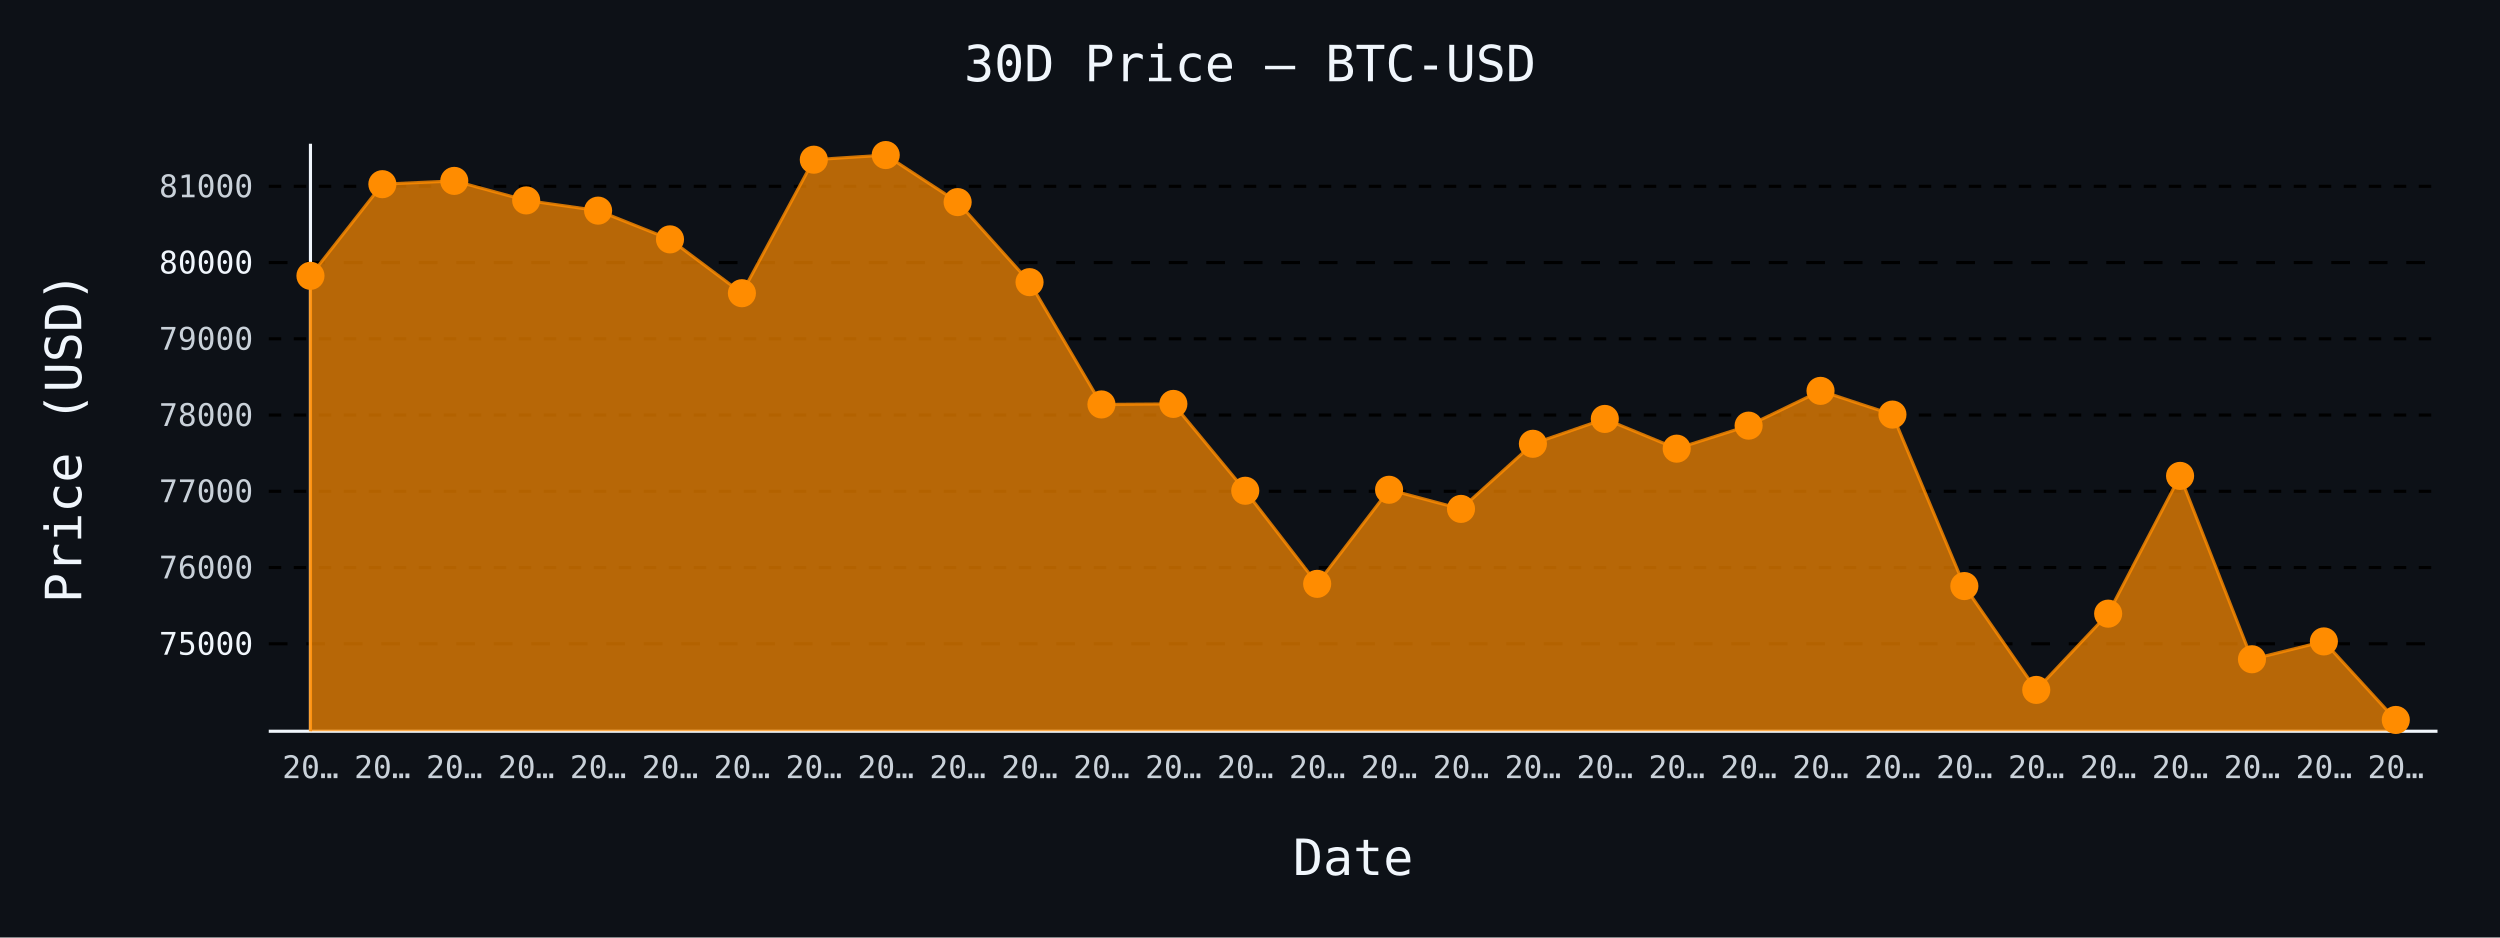
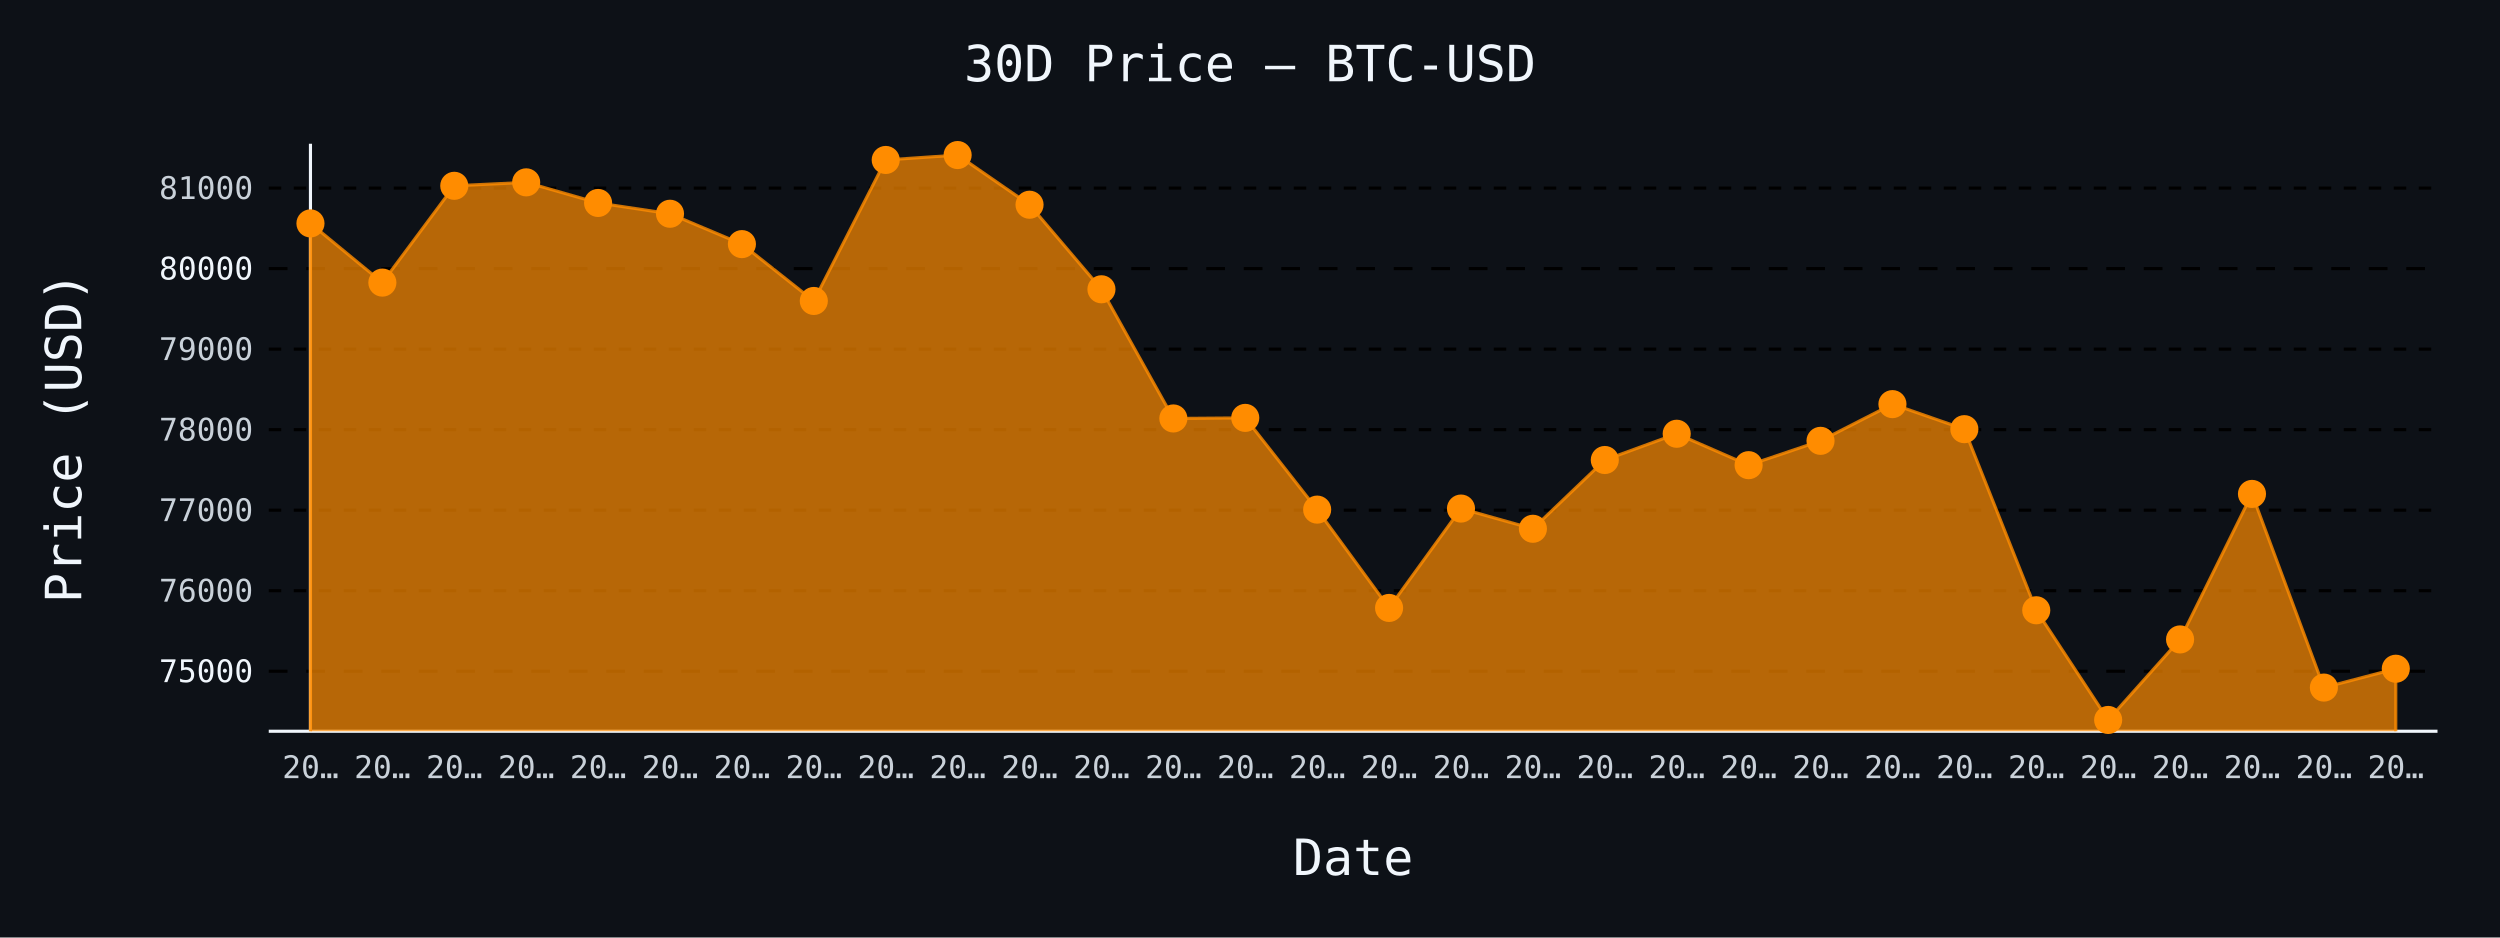
- <svg xmlns="http://www.w3.org/2000/svg" id="chart-199bc9f4-f177-40fc-b278-983e315bcd7a" class="pygal-chart" viewBox="0 0 800 300">
+ <svg xmlns="http://www.w3.org/2000/svg" id="chart-b604075b-c5a0-4b0c-84de-6485e52dfada" class="pygal-chart" viewBox="0 0 800 300">
  <defs>
-     <style type="text/css">#chart-199bc9f4-f177-40fc-b278-983e315bcd7a{-webkit-user-select:none;-webkit-font-smoothing:antialiased;font-family:monospace}#chart-199bc9f4-f177-40fc-b278-983e315bcd7a .title{font-family:monospace;font-size:16px}#chart-199bc9f4-f177-40fc-b278-983e315bcd7a .legends .legend text{font-family:monospace;font-size:14px}#chart-199bc9f4-f177-40fc-b278-983e315bcd7a .axis text{font-family:monospace;font-size:10px}#chart-199bc9f4-f177-40fc-b278-983e315bcd7a .axis text.major{font-family:monospace;font-size:10px}#chart-199bc9f4-f177-40fc-b278-983e315bcd7a .text-overlay text.value{font-family:monospace;font-size:16px}#chart-199bc9f4-f177-40fc-b278-983e315bcd7a .text-overlay text.label{font-family:monospace;font-size:10px}#chart-199bc9f4-f177-40fc-b278-983e315bcd7a .tooltip{font-family:monospace;font-size:14px}#chart-199bc9f4-f177-40fc-b278-983e315bcd7a text.no_data{font-family:monospace;font-size:64px}
- #chart-199bc9f4-f177-40fc-b278-983e315bcd7a{background-color:#0d1117}#chart-199bc9f4-f177-40fc-b278-983e315bcd7a path,#chart-199bc9f4-f177-40fc-b278-983e315bcd7a line,#chart-199bc9f4-f177-40fc-b278-983e315bcd7a rect,#chart-199bc9f4-f177-40fc-b278-983e315bcd7a circle{-webkit-transition:150ms;-moz-transition:150ms;transition:150ms}#chart-199bc9f4-f177-40fc-b278-983e315bcd7a .graph &gt; .background{fill:#0d1117}#chart-199bc9f4-f177-40fc-b278-983e315bcd7a .plot &gt; .background{fill:#0d1117}#chart-199bc9f4-f177-40fc-b278-983e315bcd7a .graph{fill:#c9d1d9}#chart-199bc9f4-f177-40fc-b278-983e315bcd7a text.no_data{fill:#f0f6fc}#chart-199bc9f4-f177-40fc-b278-983e315bcd7a .title{fill:#f0f6fc}#chart-199bc9f4-f177-40fc-b278-983e315bcd7a .legends .legend text{fill:#c9d1d9}#chart-199bc9f4-f177-40fc-b278-983e315bcd7a .legends .legend:hover text{fill:#f0f6fc}#chart-199bc9f4-f177-40fc-b278-983e315bcd7a .axis .line{stroke:#f0f6fc}#chart-199bc9f4-f177-40fc-b278-983e315bcd7a .axis .guide.line{stroke:#8b949e}#chart-199bc9f4-f177-40fc-b278-983e315bcd7a .axis .major.line{stroke:#c9d1d9}#chart-199bc9f4-f177-40fc-b278-983e315bcd7a .axis text.major{fill:#f0f6fc}#chart-199bc9f4-f177-40fc-b278-983e315bcd7a .axis.y .guides:hover .guide.line,#chart-199bc9f4-f177-40fc-b278-983e315bcd7a .line-graph .axis.x .guides:hover .guide.line,#chart-199bc9f4-f177-40fc-b278-983e315bcd7a .stackedline-graph .axis.x .guides:hover .guide.line,#chart-199bc9f4-f177-40fc-b278-983e315bcd7a .xy-graph .axis.x .guides:hover .guide.line{stroke:#f0f6fc}#chart-199bc9f4-f177-40fc-b278-983e315bcd7a .axis .guides:hover text{fill:#f0f6fc}#chart-199bc9f4-f177-40fc-b278-983e315bcd7a .reactive{fill-opacity:.7;stroke-opacity:.8;stroke-width:1}#chart-199bc9f4-f177-40fc-b278-983e315bcd7a .ci{stroke:#c9d1d9}#chart-199bc9f4-f177-40fc-b278-983e315bcd7a .reactive.active,#chart-199bc9f4-f177-40fc-b278-983e315bcd7a .active .reactive{fill-opacity:.8;stroke-opacity:.9;stroke-width:4}#chart-199bc9f4-f177-40fc-b278-983e315bcd7a .ci .reactive.active{stroke-width:1.5}#chart-199bc9f4-f177-40fc-b278-983e315bcd7a .series text{fill:#f0f6fc}#chart-199bc9f4-f177-40fc-b278-983e315bcd7a .tooltip rect{fill:#0d1117;stroke:#f0f6fc;-webkit-transition:opacity 150ms;-moz-transition:opacity 150ms;transition:opacity 150ms}#chart-199bc9f4-f177-40fc-b278-983e315bcd7a .tooltip .label{fill:#c9d1d9}#chart-199bc9f4-f177-40fc-b278-983e315bcd7a .tooltip .label{fill:#c9d1d9}#chart-199bc9f4-f177-40fc-b278-983e315bcd7a .tooltip .legend{font-size:.8em;fill:#8b949e}#chart-199bc9f4-f177-40fc-b278-983e315bcd7a .tooltip .x_label{font-size:.6em;fill:#f0f6fc}#chart-199bc9f4-f177-40fc-b278-983e315bcd7a .tooltip .xlink{font-size:.5em;text-decoration:underline}#chart-199bc9f4-f177-40fc-b278-983e315bcd7a .tooltip .value{font-size:1.5em}#chart-199bc9f4-f177-40fc-b278-983e315bcd7a .bound{font-size:.5em}#chart-199bc9f4-f177-40fc-b278-983e315bcd7a .max-value{font-size:.75em;fill:#8b949e}#chart-199bc9f4-f177-40fc-b278-983e315bcd7a .map-element{fill:#0d1117;stroke:#8b949e !important}#chart-199bc9f4-f177-40fc-b278-983e315bcd7a .map-element .reactive{fill-opacity:inherit;stroke-opacity:inherit}#chart-199bc9f4-f177-40fc-b278-983e315bcd7a .color-0,#chart-199bc9f4-f177-40fc-b278-983e315bcd7a .color-0 a:visited{stroke:#ff8c00;fill:#ff8c00}#chart-199bc9f4-f177-40fc-b278-983e315bcd7a .text-overlay .color-0 text{fill:black}
- #chart-199bc9f4-f177-40fc-b278-983e315bcd7a text.no_data{text-anchor:middle}#chart-199bc9f4-f177-40fc-b278-983e315bcd7a .guide.line{fill:none}#chart-199bc9f4-f177-40fc-b278-983e315bcd7a .centered{text-anchor:middle}#chart-199bc9f4-f177-40fc-b278-983e315bcd7a .title{text-anchor:middle}#chart-199bc9f4-f177-40fc-b278-983e315bcd7a .legends .legend text{fill-opacity:1}#chart-199bc9f4-f177-40fc-b278-983e315bcd7a .axis.x text{text-anchor:middle}#chart-199bc9f4-f177-40fc-b278-983e315bcd7a .axis.x:not(.web) text[transform]{text-anchor:start}#chart-199bc9f4-f177-40fc-b278-983e315bcd7a .axis.x:not(.web) text[transform].backwards{text-anchor:end}#chart-199bc9f4-f177-40fc-b278-983e315bcd7a .axis.y text{text-anchor:end}#chart-199bc9f4-f177-40fc-b278-983e315bcd7a .axis.y text[transform].backwards{text-anchor:start}#chart-199bc9f4-f177-40fc-b278-983e315bcd7a .axis.y2 text{text-anchor:start}#chart-199bc9f4-f177-40fc-b278-983e315bcd7a .axis.y2 text[transform].backwards{text-anchor:end}#chart-199bc9f4-f177-40fc-b278-983e315bcd7a .axis .guide.line{stroke-dasharray:4,4;stroke:black}#chart-199bc9f4-f177-40fc-b278-983e315bcd7a .axis .major.guide.line{stroke-dasharray:6,6;stroke:black}#chart-199bc9f4-f177-40fc-b278-983e315bcd7a .horizontal .axis.y .guide.line,#chart-199bc9f4-f177-40fc-b278-983e315bcd7a .horizontal .axis.y2 .guide.line,#chart-199bc9f4-f177-40fc-b278-983e315bcd7a .vertical .axis.x .guide.line{opacity:0}#chart-199bc9f4-f177-40fc-b278-983e315bcd7a .horizontal .axis.always_show .guide.line,#chart-199bc9f4-f177-40fc-b278-983e315bcd7a .vertical .axis.always_show .guide.line{opacity:1 !important}#chart-199bc9f4-f177-40fc-b278-983e315bcd7a .axis.y .guides:hover .guide.line,#chart-199bc9f4-f177-40fc-b278-983e315bcd7a .axis.y2 .guides:hover .guide.line,#chart-199bc9f4-f177-40fc-b278-983e315bcd7a .axis.x .guides:hover .guide.line{opacity:1}#chart-199bc9f4-f177-40fc-b278-983e315bcd7a .axis .guides:hover text{opacity:1}#chart-199bc9f4-f177-40fc-b278-983e315bcd7a .nofill{fill:none}#chart-199bc9f4-f177-40fc-b278-983e315bcd7a .subtle-fill{fill-opacity:.2}#chart-199bc9f4-f177-40fc-b278-983e315bcd7a .dot{stroke-width:1px;fill-opacity:1;stroke-opacity:1}#chart-199bc9f4-f177-40fc-b278-983e315bcd7a .dot.active{stroke-width:5px}#chart-199bc9f4-f177-40fc-b278-983e315bcd7a .dot.negative{fill:transparent}#chart-199bc9f4-f177-40fc-b278-983e315bcd7a text,#chart-199bc9f4-f177-40fc-b278-983e315bcd7a tspan{stroke:none !important}#chart-199bc9f4-f177-40fc-b278-983e315bcd7a .series text.active{opacity:1}#chart-199bc9f4-f177-40fc-b278-983e315bcd7a .tooltip rect{fill-opacity:.95;stroke-width:.5}#chart-199bc9f4-f177-40fc-b278-983e315bcd7a .tooltip text{fill-opacity:1}#chart-199bc9f4-f177-40fc-b278-983e315bcd7a .showable{visibility:hidden}#chart-199bc9f4-f177-40fc-b278-983e315bcd7a .showable.shown{visibility:visible}#chart-199bc9f4-f177-40fc-b278-983e315bcd7a .gauge-background{fill:rgba(229,229,229,1);stroke:none}#chart-199bc9f4-f177-40fc-b278-983e315bcd7a .bg-lines{stroke:#0d1117;stroke-width:2px}</style>
+     <style type="text/css">#chart-b604075b-c5a0-4b0c-84de-6485e52dfada{-webkit-user-select:none;-webkit-font-smoothing:antialiased;font-family:monospace}#chart-b604075b-c5a0-4b0c-84de-6485e52dfada .title{font-family:monospace;font-size:16px}#chart-b604075b-c5a0-4b0c-84de-6485e52dfada .legends .legend text{font-family:monospace;font-size:14px}#chart-b604075b-c5a0-4b0c-84de-6485e52dfada .axis text{font-family:monospace;font-size:10px}#chart-b604075b-c5a0-4b0c-84de-6485e52dfada .axis text.major{font-family:monospace;font-size:10px}#chart-b604075b-c5a0-4b0c-84de-6485e52dfada .text-overlay text.value{font-family:monospace;font-size:16px}#chart-b604075b-c5a0-4b0c-84de-6485e52dfada .text-overlay text.label{font-family:monospace;font-size:10px}#chart-b604075b-c5a0-4b0c-84de-6485e52dfada .tooltip{font-family:monospace;font-size:14px}#chart-b604075b-c5a0-4b0c-84de-6485e52dfada text.no_data{font-family:monospace;font-size:64px}
+ #chart-b604075b-c5a0-4b0c-84de-6485e52dfada{background-color:#0d1117}#chart-b604075b-c5a0-4b0c-84de-6485e52dfada path,#chart-b604075b-c5a0-4b0c-84de-6485e52dfada line,#chart-b604075b-c5a0-4b0c-84de-6485e52dfada rect,#chart-b604075b-c5a0-4b0c-84de-6485e52dfada circle{-webkit-transition:150ms;-moz-transition:150ms;transition:150ms}#chart-b604075b-c5a0-4b0c-84de-6485e52dfada .graph &gt; .background{fill:#0d1117}#chart-b604075b-c5a0-4b0c-84de-6485e52dfada .plot &gt; .background{fill:#0d1117}#chart-b604075b-c5a0-4b0c-84de-6485e52dfada .graph{fill:#c9d1d9}#chart-b604075b-c5a0-4b0c-84de-6485e52dfada text.no_data{fill:#f0f6fc}#chart-b604075b-c5a0-4b0c-84de-6485e52dfada .title{fill:#f0f6fc}#chart-b604075b-c5a0-4b0c-84de-6485e52dfada .legends .legend text{fill:#c9d1d9}#chart-b604075b-c5a0-4b0c-84de-6485e52dfada .legends .legend:hover text{fill:#f0f6fc}#chart-b604075b-c5a0-4b0c-84de-6485e52dfada .axis .line{stroke:#f0f6fc}#chart-b604075b-c5a0-4b0c-84de-6485e52dfada .axis .guide.line{stroke:#8b949e}#chart-b604075b-c5a0-4b0c-84de-6485e52dfada .axis .major.line{stroke:#c9d1d9}#chart-b604075b-c5a0-4b0c-84de-6485e52dfada .axis text.major{fill:#f0f6fc}#chart-b604075b-c5a0-4b0c-84de-6485e52dfada .axis.y .guides:hover .guide.line,#chart-b604075b-c5a0-4b0c-84de-6485e52dfada .line-graph .axis.x .guides:hover .guide.line,#chart-b604075b-c5a0-4b0c-84de-6485e52dfada .stackedline-graph .axis.x .guides:hover .guide.line,#chart-b604075b-c5a0-4b0c-84de-6485e52dfada .xy-graph .axis.x .guides:hover .guide.line{stroke:#f0f6fc}#chart-b604075b-c5a0-4b0c-84de-6485e52dfada .axis .guides:hover text{fill:#f0f6fc}#chart-b604075b-c5a0-4b0c-84de-6485e52dfada .reactive{fill-opacity:.7;stroke-opacity:.8;stroke-width:1}#chart-b604075b-c5a0-4b0c-84de-6485e52dfada .ci{stroke:#c9d1d9}#chart-b604075b-c5a0-4b0c-84de-6485e52dfada .reactive.active,#chart-b604075b-c5a0-4b0c-84de-6485e52dfada .active .reactive{fill-opacity:.8;stroke-opacity:.9;stroke-width:4}#chart-b604075b-c5a0-4b0c-84de-6485e52dfada .ci .reactive.active{stroke-width:1.5}#chart-b604075b-c5a0-4b0c-84de-6485e52dfada .series text{fill:#f0f6fc}#chart-b604075b-c5a0-4b0c-84de-6485e52dfada .tooltip rect{fill:#0d1117;stroke:#f0f6fc;-webkit-transition:opacity 150ms;-moz-transition:opacity 150ms;transition:opacity 150ms}#chart-b604075b-c5a0-4b0c-84de-6485e52dfada .tooltip .label{fill:#c9d1d9}#chart-b604075b-c5a0-4b0c-84de-6485e52dfada .tooltip .label{fill:#c9d1d9}#chart-b604075b-c5a0-4b0c-84de-6485e52dfada .tooltip .legend{font-size:.8em;fill:#8b949e}#chart-b604075b-c5a0-4b0c-84de-6485e52dfada .tooltip .x_label{font-size:.6em;fill:#f0f6fc}#chart-b604075b-c5a0-4b0c-84de-6485e52dfada .tooltip .xlink{font-size:.5em;text-decoration:underline}#chart-b604075b-c5a0-4b0c-84de-6485e52dfada .tooltip .value{font-size:1.5em}#chart-b604075b-c5a0-4b0c-84de-6485e52dfada .bound{font-size:.5em}#chart-b604075b-c5a0-4b0c-84de-6485e52dfada .max-value{font-size:.75em;fill:#8b949e}#chart-b604075b-c5a0-4b0c-84de-6485e52dfada .map-element{fill:#0d1117;stroke:#8b949e !important}#chart-b604075b-c5a0-4b0c-84de-6485e52dfada .map-element .reactive{fill-opacity:inherit;stroke-opacity:inherit}#chart-b604075b-c5a0-4b0c-84de-6485e52dfada .color-0,#chart-b604075b-c5a0-4b0c-84de-6485e52dfada .color-0 a:visited{stroke:#ff8c00;fill:#ff8c00}#chart-b604075b-c5a0-4b0c-84de-6485e52dfada .text-overlay .color-0 text{fill:black}
+ #chart-b604075b-c5a0-4b0c-84de-6485e52dfada text.no_data{text-anchor:middle}#chart-b604075b-c5a0-4b0c-84de-6485e52dfada .guide.line{fill:none}#chart-b604075b-c5a0-4b0c-84de-6485e52dfada .centered{text-anchor:middle}#chart-b604075b-c5a0-4b0c-84de-6485e52dfada .title{text-anchor:middle}#chart-b604075b-c5a0-4b0c-84de-6485e52dfada .legends .legend text{fill-opacity:1}#chart-b604075b-c5a0-4b0c-84de-6485e52dfada .axis.x text{text-anchor:middle}#chart-b604075b-c5a0-4b0c-84de-6485e52dfada .axis.x:not(.web) text[transform]{text-anchor:start}#chart-b604075b-c5a0-4b0c-84de-6485e52dfada .axis.x:not(.web) text[transform].backwards{text-anchor:end}#chart-b604075b-c5a0-4b0c-84de-6485e52dfada .axis.y text{text-anchor:end}#chart-b604075b-c5a0-4b0c-84de-6485e52dfada .axis.y text[transform].backwards{text-anchor:start}#chart-b604075b-c5a0-4b0c-84de-6485e52dfada .axis.y2 text{text-anchor:start}#chart-b604075b-c5a0-4b0c-84de-6485e52dfada .axis.y2 text[transform].backwards{text-anchor:end}#chart-b604075b-c5a0-4b0c-84de-6485e52dfada .axis .guide.line{stroke-dasharray:4,4;stroke:black}#chart-b604075b-c5a0-4b0c-84de-6485e52dfada .axis .major.guide.line{stroke-dasharray:6,6;stroke:black}#chart-b604075b-c5a0-4b0c-84de-6485e52dfada .horizontal .axis.y .guide.line,#chart-b604075b-c5a0-4b0c-84de-6485e52dfada .horizontal .axis.y2 .guide.line,#chart-b604075b-c5a0-4b0c-84de-6485e52dfada .vertical .axis.x .guide.line{opacity:0}#chart-b604075b-c5a0-4b0c-84de-6485e52dfada .horizontal .axis.always_show .guide.line,#chart-b604075b-c5a0-4b0c-84de-6485e52dfada .vertical .axis.always_show .guide.line{opacity:1 !important}#chart-b604075b-c5a0-4b0c-84de-6485e52dfada .axis.y .guides:hover .guide.line,#chart-b604075b-c5a0-4b0c-84de-6485e52dfada .axis.y2 .guides:hover .guide.line,#chart-b604075b-c5a0-4b0c-84de-6485e52dfada .axis.x .guides:hover .guide.line{opacity:1}#chart-b604075b-c5a0-4b0c-84de-6485e52dfada .axis .guides:hover text{opacity:1}#chart-b604075b-c5a0-4b0c-84de-6485e52dfada .nofill{fill:none}#chart-b604075b-c5a0-4b0c-84de-6485e52dfada .subtle-fill{fill-opacity:.2}#chart-b604075b-c5a0-4b0c-84de-6485e52dfada .dot{stroke-width:1px;fill-opacity:1;stroke-opacity:1}#chart-b604075b-c5a0-4b0c-84de-6485e52dfada .dot.active{stroke-width:5px}#chart-b604075b-c5a0-4b0c-84de-6485e52dfada .dot.negative{fill:transparent}#chart-b604075b-c5a0-4b0c-84de-6485e52dfada text,#chart-b604075b-c5a0-4b0c-84de-6485e52dfada tspan{stroke:none !important}#chart-b604075b-c5a0-4b0c-84de-6485e52dfada .series text.active{opacity:1}#chart-b604075b-c5a0-4b0c-84de-6485e52dfada .tooltip rect{fill-opacity:.95;stroke-width:.5}#chart-b604075b-c5a0-4b0c-84de-6485e52dfada .tooltip text{fill-opacity:1}#chart-b604075b-c5a0-4b0c-84de-6485e52dfada .showable{visibility:hidden}#chart-b604075b-c5a0-4b0c-84de-6485e52dfada .showable.shown{visibility:visible}#chart-b604075b-c5a0-4b0c-84de-6485e52dfada .gauge-background{fill:rgba(229,229,229,1);stroke:none}#chart-b604075b-c5a0-4b0c-84de-6485e52dfada .bg-lines{stroke:#0d1117;stroke-width:2px}</style>
  </defs>
  <g class="graph line-graph vertical">
    <rect x="0" y="0" width="800" height="300" class="background" />
    <g transform="translate(86, 46)" class="plot">
      <rect x="0" y="0" width="694.0" height="188" class="background" />
      <g class="axis y always_show">
        <path d="M0 188 h694" class="line" />
        <g class="guides">
-           <path d="M0 160.01 h694" class="major guide line" />
-           <text x="-5" y="163.51" class="major">75000</text>
-         </g>
-         <g class="guides">
-           <path d="M0 135.612 h694" class="guide line" />
-           <text x="-5" y="139.112" class="">76000</text>
-         </g>
-         <g class="guides">
-           <path d="M0 111.213 h694" class="guide line" />
-           <text x="-5" y="114.713" class="">77000</text>
-         </g>
-         <g class="guides">
-           <path d="M0 86.815 h694" class="guide line" />
-           <text x="-5" y="90.315" class="">78000</text>
-         </g>
-         <g class="guides">
-           <path d="M0 62.416 h694" class="guide line" />
-           <text x="-5" y="65.916" class="">79000</text>
-         </g>
-         <g class="guides">
-           <path d="M0 38.017 h694" class="major guide line" />
-           <text x="-5" y="41.517" class="major">80000</text>
-         </g>
-         <g class="guides">
-           <path d="M0 13.619 h694" class="guide line" />
-           <text x="-5" y="17.119" class="">81000</text>
+           <path d="M0 168.794 h694" class="major guide line" />
+           <text x="-5" y="172.294" class="major">75000</text>
+         </g>
+         <g class="guides">
+           <path d="M0 143.025 h694" class="guide line" />
+           <text x="-5" y="146.525" class="">76000</text>
+         </g>
+         <g class="guides">
+           <path d="M0 117.256 h694" class="guide line" />
+           <text x="-5" y="120.756" class="">77000</text>
+         </g>
+         <g class="guides">
+           <path d="M0 91.488 h694" class="guide line" />
+           <text x="-5" y="94.988" class="">78000</text>
+         </g>
+         <g class="guides">
+           <path d="M0 65.719 h694" class="guide line" />
+           <text x="-5" y="69.219" class="">79000</text>
+         </g>
+         <g class="guides">
+           <path d="M0 39.95 h694" class="major guide line" />
+           <text x="-5" y="43.45" class="major">80000</text>
+         </g>
+         <g class="guides">
+           <path d="M0 14.181 h694" class="guide line" />
+           <text x="-5" y="17.681" class="">81000</text>
        </g>
      </g>
      <g class="axis x">
        <g class="guides">
          <path d="M13.346 0 v188" class="line" />
          <text x="13.346" y="203.0" class="">20…</text>
        </g>
        <g class="guides">
          <path d="M36.357 0 v188" class="guide line" />
          <text x="36.357" y="203.0" class="">20…</text>
        </g>
        <g class="guides">
          <path d="M59.367 0 v188" class="guide line" />
          <text x="59.367" y="203.0" class="">20…</text>
        </g>
        <g class="guides">
          <path d="M82.378 0 v188" class="guide line" />
          <text x="82.378" y="203.0" class="">20…</text>
        </g>
        <g class="guides">
          <path d="M105.389 0 v188" class="guide line" />
          <text x="105.389" y="203.0" class="">20…</text>
        </g>
        <g class="guides">
          <path d="M128.399 0 v188" class="guide line" />
          <text x="128.399" y="203.0" class="">20…</text>
        </g>
        <g class="guides">
          <path d="M151.41 0 v188" class="guide line" />
          <text x="151.41" y="203.0" class="">20…</text>
        </g>
        <g class="guides">
          <path d="M174.42 0 v188" class="guide line" />
          <text x="174.42" y="203.0" class="">20…</text>
        </g>
        <g class="guides">
          <path d="M197.431 0 v188" class="guide line" />
          <text x="197.431" y="203.0" class="">20…</text>
        </g>
        <g class="guides">
          <path d="M220.442 0 v188" class="guide line" />
          <text x="220.442" y="203.0" class="">20…</text>
        </g>
        <g class="guides">
          <path d="M243.452 0 v188" class="guide line" />
          <text x="243.452" y="203.0" class="">20…</text>
        </g>
        <g class="guides">
          <path d="M266.463 0 v188" class="guide line" />
          <text x="266.463" y="203.0" class="">20…</text>
        </g>
        <g class="guides">
          <path d="M289.473 0 v188" class="guide line" />
          <text x="289.473" y="203.0" class="">20…</text>
        </g>
        <g class="guides">
          <path d="M312.484 0 v188" class="guide line" />
          <text x="312.484" y="203.0" class="">20…</text>
        </g>
        <g class="guides">
          <path d="M335.495 0 v188" class="guide line" />
          <text x="335.495" y="203.0" class="">20…</text>
        </g>
        <g class="guides">
          <path d="M358.505 0 v188" class="guide line" />
          <text x="358.505" y="203.0" class="">20…</text>
        </g>
        <g class="guides">
          <path d="M381.516 0 v188" class="guide line" />
          <text x="381.516" y="203.0" class="">20…</text>
        </g>
        <g class="guides">
          <path d="M404.527 0 v188" class="guide line" />
          <text x="404.527" y="203.0" class="">20…</text>
        </g>
        <g class="guides">
          <path d="M427.537 0 v188" class="guide line" />
          <text x="427.537" y="203.0" class="">20…</text>
        </g>
        <g class="guides">
          <path d="M450.548 0 v188" class="guide line" />
          <text x="450.548" y="203.0" class="">20…</text>
        </g>
        <g class="guides">
          <path d="M473.558 0 v188" class="guide line" />
          <text x="473.558" y="203.0" class="">20…</text>
        </g>
        <g class="guides">
          <path d="M496.569 0 v188" class="guide line" />
          <text x="496.569" y="203.0" class="">20…</text>
        </g>
        <g class="guides">
          <path d="M519.58 0 v188" class="guide line" />
          <text x="519.58" y="203.0" class="">20…</text>
        </g>
        <g class="guides">
          <path d="M542.59 0 v188" class="guide line" />
          <text x="542.59" y="203.0" class="">20…</text>
        </g>
        <g class="guides">
          <path d="M565.601 0 v188" class="guide line" />
          <text x="565.601" y="203.0" class="">20…</text>
        </g>
        <g class="guides">
          <path d="M588.611 0 v188" class="guide line" />
          <text x="588.611" y="203.0" class="">20…</text>
        </g>
        <g class="guides">
          <path d="M611.622 0 v188" class="guide line" />
          <text x="611.622" y="203.0" class="">20…</text>
        </g>
        <g class="guides">
          <path d="M634.633 0 v188" class="guide line" />
          <text x="634.633" y="203.0" class="">20…</text>
        </g>
        <g class="guides">
          <path d="M657.643 0 v188" class="guide line" />
          <text x="657.643" y="203.0" class="">20…</text>
        </g>
        <g class="guides">
          <path d="M680.654 0 v188" class="guide line" />
          <text x="680.654" y="203.0" class="">20…</text>
        </g>
      </g>
      <g class="series serie-0 color-0">
-         <path d="M13.346 188 L13.346 42.263 36.357 12.936 59.367 11.887 82.378 18.133 105.389 21.402 128.399 30.6 151.41 47.826 174.42 5.104 197.431 3.615 220.442 18.669 243.452 44.288 266.463 83.423 289.473 83.252 312.484 111.042 335.495 140.833 358.505 110.725 381.516 116.849 404.527 96.013 427.537 88.059 450.548 97.574 473.558 90.206 496.569 79.08 519.58 86.668 542.59 141.541 565.601 174.772 588.611 150.373 611.622 106.285 634.633 164.963 657.643 159.254 680.654 184.385 680.654 188" class="line reactive" />
+         <path d="M13.346 188 L13.346 25.493 36.357 44.433 59.367 13.459 82.378 12.351 105.389 18.948 128.399 22.401 151.41 32.116 174.42 50.309 197.431 5.187 220.442 3.615 243.452 19.515 266.463 46.572 289.473 87.906 312.484 87.725 335.495 117.076 358.505 148.54 381.516 116.741 404.527 123.209 427.537 101.202 450.548 92.802 473.558 102.852 496.569 95.069 519.58 83.319 542.59 91.333 565.601 149.287 588.611 184.385 611.622 158.616 634.633 112.051 657.643 174.025 680.654 167.996 680.654 188" class="line reactive" />
      </g>
    </g>
    <g class="titles">
      <text x="400.0" y="26" class="title plot_title">30D Price — BTC-USD</text>
      <text x="433.0" y="280" class="title">Date</text>
      <text x="0" y="166.0" class="title" transform="rotate(-90 0 140)">Price (USD)</text>
    </g>
    <g transform="translate(86, 46)" class="plot overlay">
      <g class="series serie-0 color-0">
        <g class="dots">
-           <circle cx="13.346" cy="42.263" r="4" class="dot reactive tooltip-trigger" />
-         </g>
-         <g class="dots">
-           <circle cx="36.357" cy="12.936" r="4" class="dot reactive tooltip-trigger" />
-         </g>
-         <g class="dots">
-           <circle cx="59.367" cy="11.887" r="4" class="dot reactive tooltip-trigger" />
-         </g>
-         <g class="dots">
-           <circle cx="82.378" cy="18.133" r="4" class="dot reactive tooltip-trigger" />
-         </g>
-         <g class="dots">
-           <circle cx="105.389" cy="21.402" r="4" class="dot reactive tooltip-trigger" />
-         </g>
-         <g class="dots">
-           <circle cx="128.399" cy="30.6" r="4" class="dot reactive tooltip-trigger" />
-         </g>
-         <g class="dots">
-           <circle cx="151.41" cy="47.826" r="4" class="dot reactive tooltip-trigger" />
-         </g>
-         <g class="dots">
-           <circle cx="174.42" cy="5.104" r="4" class="dot reactive tooltip-trigger" />
-         </g>
-         <g class="dots">
-           <circle cx="197.431" cy="3.615" r="4" class="dot reactive tooltip-trigger" />
-         </g>
-         <g class="dots">
-           <circle cx="220.442" cy="18.669" r="4" class="dot reactive tooltip-trigger" />
-         </g>
-         <g class="dots">
-           <circle cx="243.452" cy="44.288" r="4" class="dot reactive tooltip-trigger" />
-         </g>
-         <g class="dots">
-           <circle cx="266.463" cy="83.423" r="4" class="dot reactive tooltip-trigger" />
-         </g>
-         <g class="dots">
-           <circle cx="289.473" cy="83.252" r="4" class="dot reactive tooltip-trigger" />
-         </g>
-         <g class="dots">
-           <circle cx="312.484" cy="111.042" r="4" class="dot reactive tooltip-trigger" />
-         </g>
-         <g class="dots">
-           <circle cx="335.495" cy="140.833" r="4" class="dot reactive tooltip-trigger" />
-         </g>
-         <g class="dots">
-           <circle cx="358.505" cy="110.725" r="4" class="dot reactive tooltip-trigger" />
-         </g>
-         <g class="dots">
-           <circle cx="381.516" cy="116.849" r="4" class="dot reactive tooltip-trigger" />
-         </g>
-         <g class="dots">
-           <circle cx="404.527" cy="96.013" r="4" class="dot reactive tooltip-trigger" />
-         </g>
-         <g class="dots">
-           <circle cx="427.537" cy="88.059" r="4" class="dot reactive tooltip-trigger" />
-         </g>
-         <g class="dots">
-           <circle cx="450.548" cy="97.574" r="4" class="dot reactive tooltip-trigger" />
-         </g>
-         <g class="dots">
-           <circle cx="473.558" cy="90.206" r="4" class="dot reactive tooltip-trigger" />
-         </g>
-         <g class="dots">
-           <circle cx="496.569" cy="79.08" r="4" class="dot reactive tooltip-trigger" />
-         </g>
-         <g class="dots">
-           <circle cx="519.58" cy="86.668" r="4" class="dot reactive tooltip-trigger" />
-         </g>
-         <g class="dots">
-           <circle cx="542.59" cy="141.541" r="4" class="dot reactive tooltip-trigger" />
-         </g>
-         <g class="dots">
-           <circle cx="565.601" cy="174.772" r="4" class="dot reactive tooltip-trigger" />
-         </g>
-         <g class="dots">
-           <circle cx="588.611" cy="150.373" r="4" class="dot reactive tooltip-trigger" />
-         </g>
-         <g class="dots">
-           <circle cx="611.622" cy="106.285" r="4" class="dot reactive tooltip-trigger" />
-         </g>
-         <g class="dots">
-           <circle cx="634.633" cy="164.963" r="4" class="dot reactive tooltip-trigger" />
-         </g>
-         <g class="dots">
-           <circle cx="657.643" cy="159.254" r="4" class="dot reactive tooltip-trigger" />
-         </g>
-         <g class="dots">
-           <circle cx="680.654" cy="184.385" r="4" class="dot reactive tooltip-trigger" />
+           <circle cx="13.346" cy="25.493" r="4" class="dot reactive tooltip-trigger" />
+         </g>
+         <g class="dots">
+           <circle cx="36.357" cy="44.433" r="4" class="dot reactive tooltip-trigger" />
+         </g>
+         <g class="dots">
+           <circle cx="59.367" cy="13.459" r="4" class="dot reactive tooltip-trigger" />
+         </g>
+         <g class="dots">
+           <circle cx="82.378" cy="12.351" r="4" class="dot reactive tooltip-trigger" />
+         </g>
+         <g class="dots">
+           <circle cx="105.389" cy="18.948" r="4" class="dot reactive tooltip-trigger" />
+         </g>
+         <g class="dots">
+           <circle cx="128.399" cy="22.401" r="4" class="dot reactive tooltip-trigger" />
+         </g>
+         <g class="dots">
+           <circle cx="151.41" cy="32.116" r="4" class="dot reactive tooltip-trigger" />
+         </g>
+         <g class="dots">
+           <circle cx="174.42" cy="50.309" r="4" class="dot reactive tooltip-trigger" />
+         </g>
+         <g class="dots">
+           <circle cx="197.431" cy="5.187" r="4" class="dot reactive tooltip-trigger" />
+         </g>
+         <g class="dots">
+           <circle cx="220.442" cy="3.615" r="4" class="dot reactive tooltip-trigger" />
+         </g>
+         <g class="dots">
+           <circle cx="243.452" cy="19.515" r="4" class="dot reactive tooltip-trigger" />
+         </g>
+         <g class="dots">
+           <circle cx="266.463" cy="46.572" r="4" class="dot reactive tooltip-trigger" />
+         </g>
+         <g class="dots">
+           <circle cx="289.473" cy="87.906" r="4" class="dot reactive tooltip-trigger" />
+         </g>
+         <g class="dots">
+           <circle cx="312.484" cy="87.725" r="4" class="dot reactive tooltip-trigger" />
+         </g>
+         <g class="dots">
+           <circle cx="335.495" cy="117.076" r="4" class="dot reactive tooltip-trigger" />
+         </g>
+         <g class="dots">
+           <circle cx="358.505" cy="148.54" r="4" class="dot reactive tooltip-trigger" />
+         </g>
+         <g class="dots">
+           <circle cx="381.516" cy="116.741" r="4" class="dot reactive tooltip-trigger" />
+         </g>
+         <g class="dots">
+           <circle cx="404.527" cy="123.209" r="4" class="dot reactive tooltip-trigger" />
+         </g>
+         <g class="dots">
+           <circle cx="427.537" cy="101.202" r="4" class="dot reactive tooltip-trigger" />
+         </g>
+         <g class="dots">
+           <circle cx="450.548" cy="92.802" r="4" class="dot reactive tooltip-trigger" />
+         </g>
+         <g class="dots">
+           <circle cx="473.558" cy="102.852" r="4" class="dot reactive tooltip-trigger" />
+         </g>
+         <g class="dots">
+           <circle cx="496.569" cy="95.069" r="4" class="dot reactive tooltip-trigger" />
+         </g>
+         <g class="dots">
+           <circle cx="519.58" cy="83.319" r="4" class="dot reactive tooltip-trigger" />
+         </g>
+         <g class="dots">
+           <circle cx="542.59" cy="91.333" r="4" class="dot reactive tooltip-trigger" />
+         </g>
+         <g class="dots">
+           <circle cx="565.601" cy="149.287" r="4" class="dot reactive tooltip-trigger" />
+         </g>
+         <g class="dots">
+           <circle cx="588.611" cy="184.385" r="4" class="dot reactive tooltip-trigger" />
+         </g>
+         <g class="dots">
+           <circle cx="611.622" cy="158.616" r="4" class="dot reactive tooltip-trigger" />
+         </g>
+         <g class="dots">
+           <circle cx="634.633" cy="112.051" r="4" class="dot reactive tooltip-trigger" />
+         </g>
+         <g class="dots">
+           <circle cx="657.643" cy="174.025" r="4" class="dot reactive tooltip-trigger" />
+         </g>
+         <g class="dots">
+           <circle cx="680.654" cy="167.996" r="4" class="dot reactive tooltip-trigger" />
        </g>
      </g>
    </g>
    <g transform="translate(86, 46)" class="plot text-overlay">
      <g class="series serie-0 color-0" />
    </g>
    <g transform="translate(86, 46)" class="plot tooltip-overlay">
      <g transform="translate(0 0)" style="opacity: 0" class="tooltip">
        <rect rx="0" ry="0" width="0" height="0" class="tooltip-box" />
        <g class="text" />
      </g>
    </g>
  </g>
</svg>
